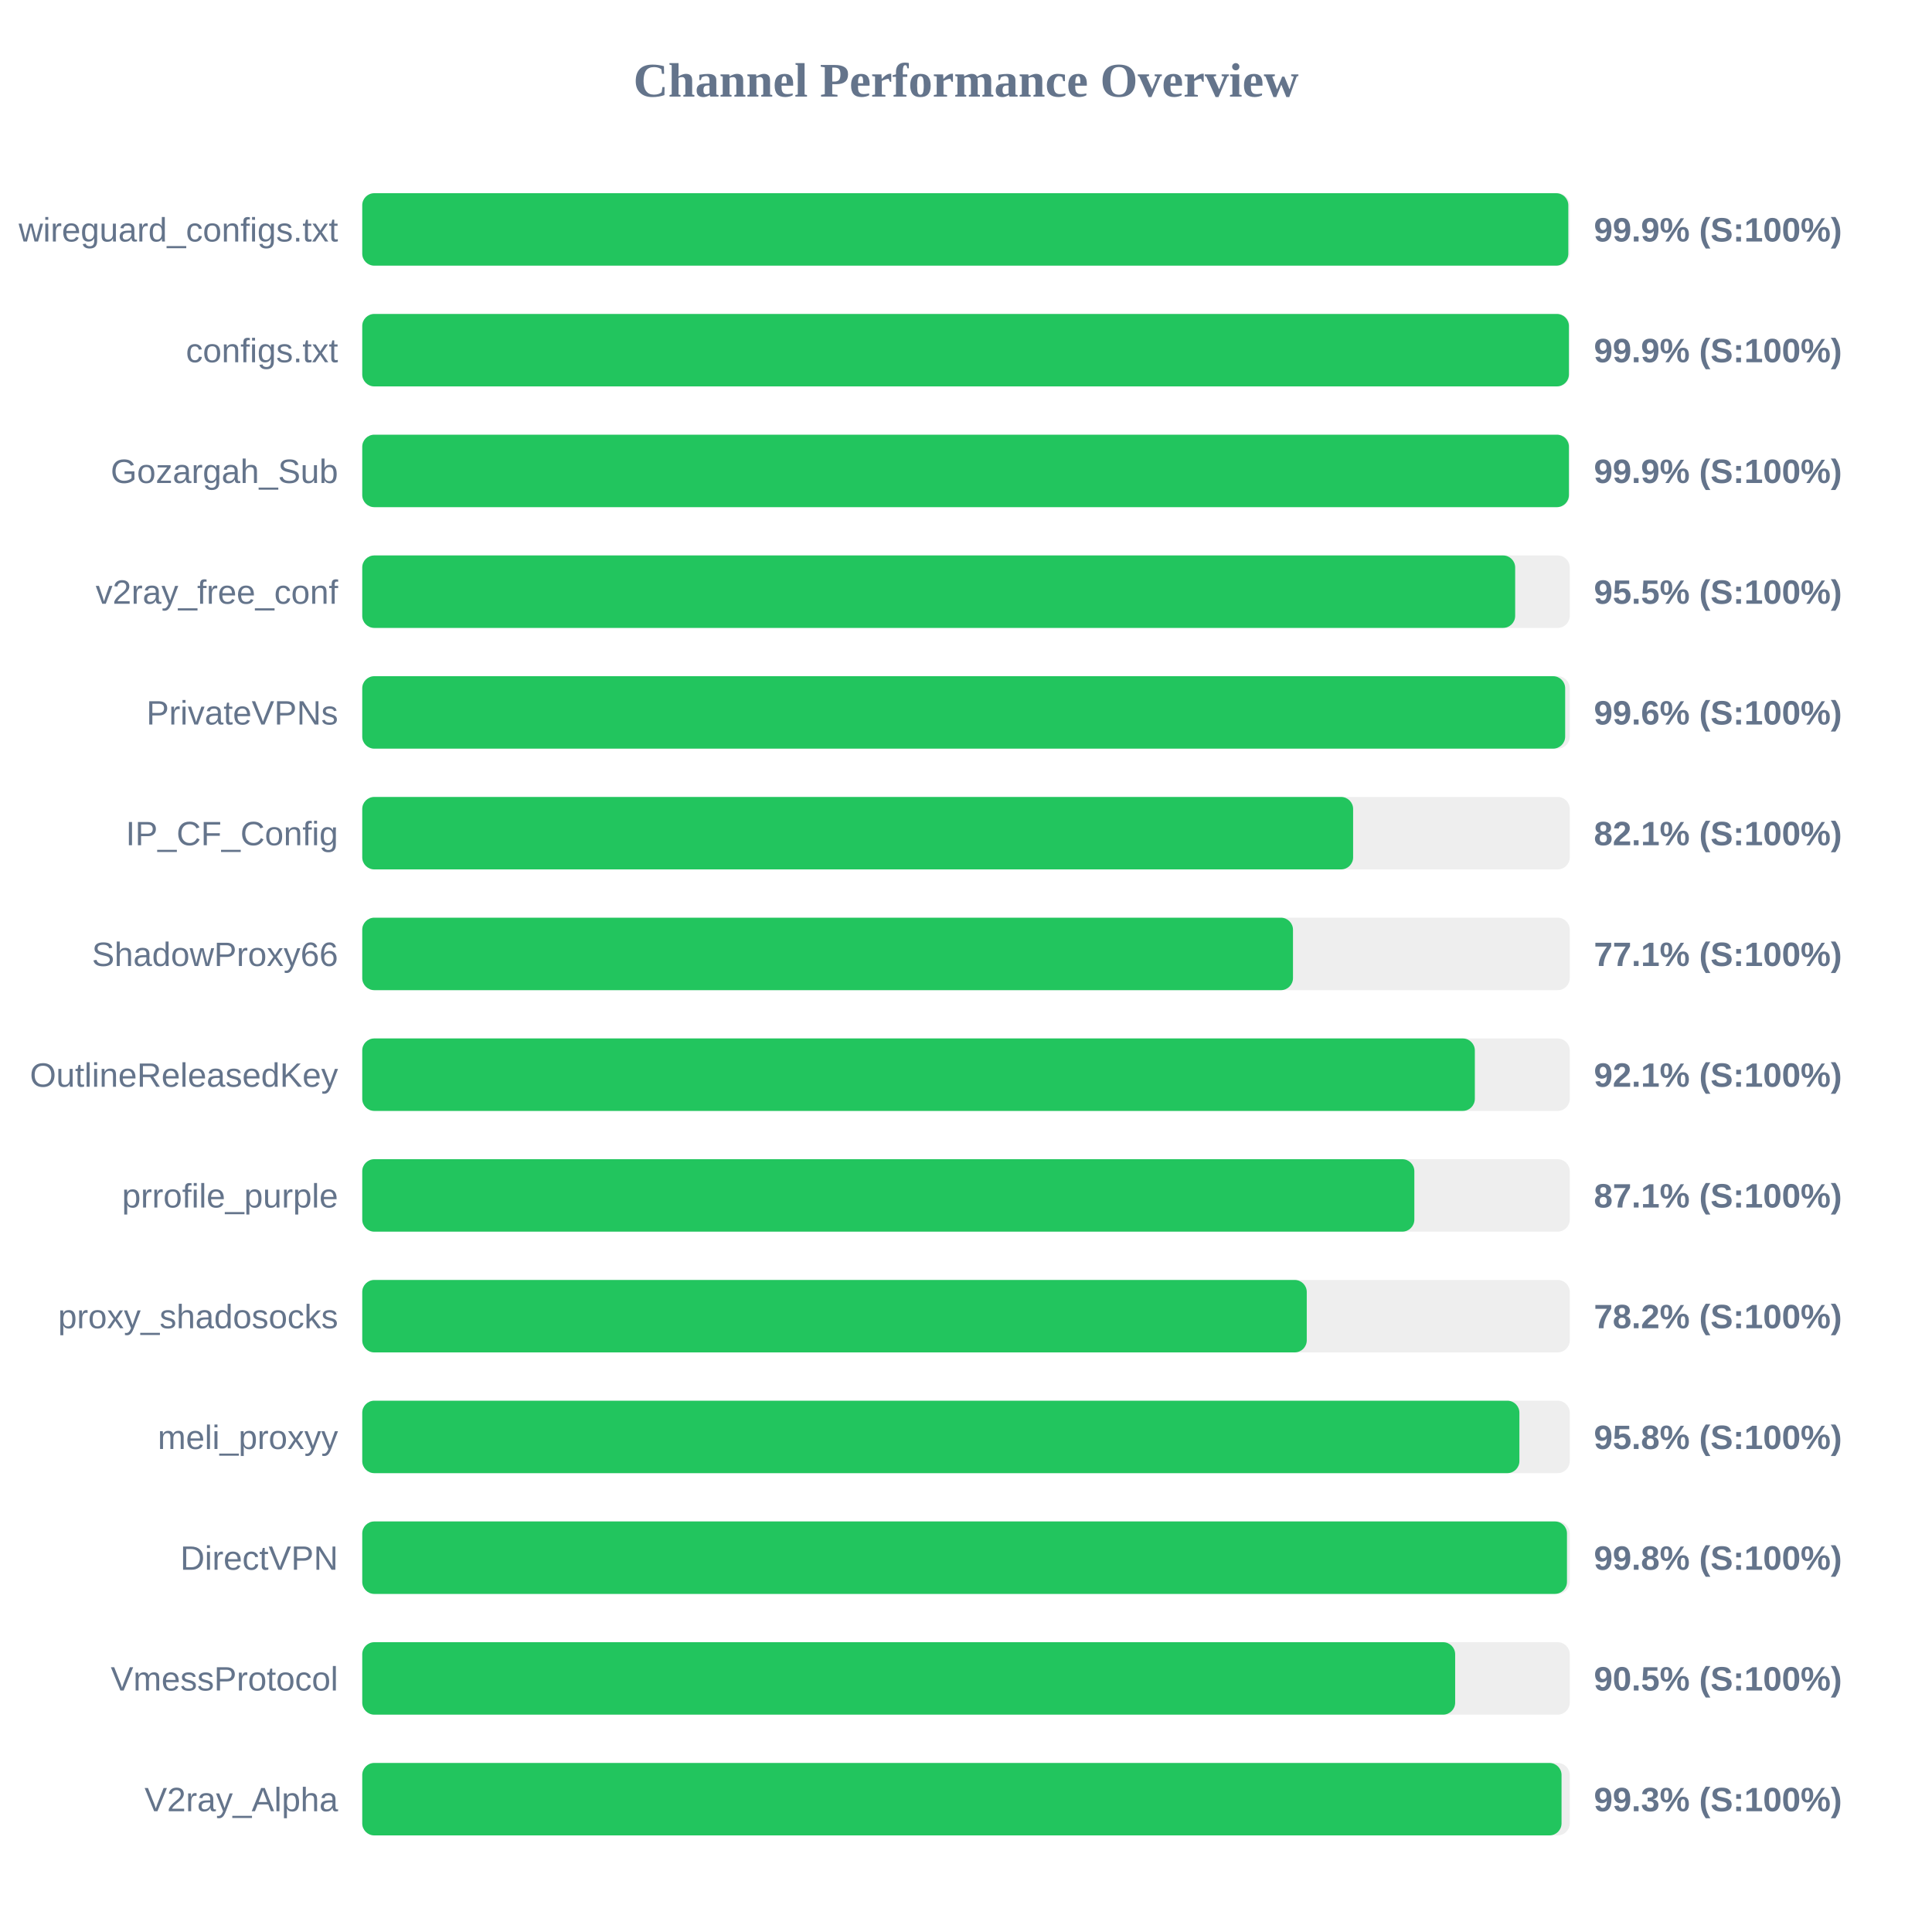
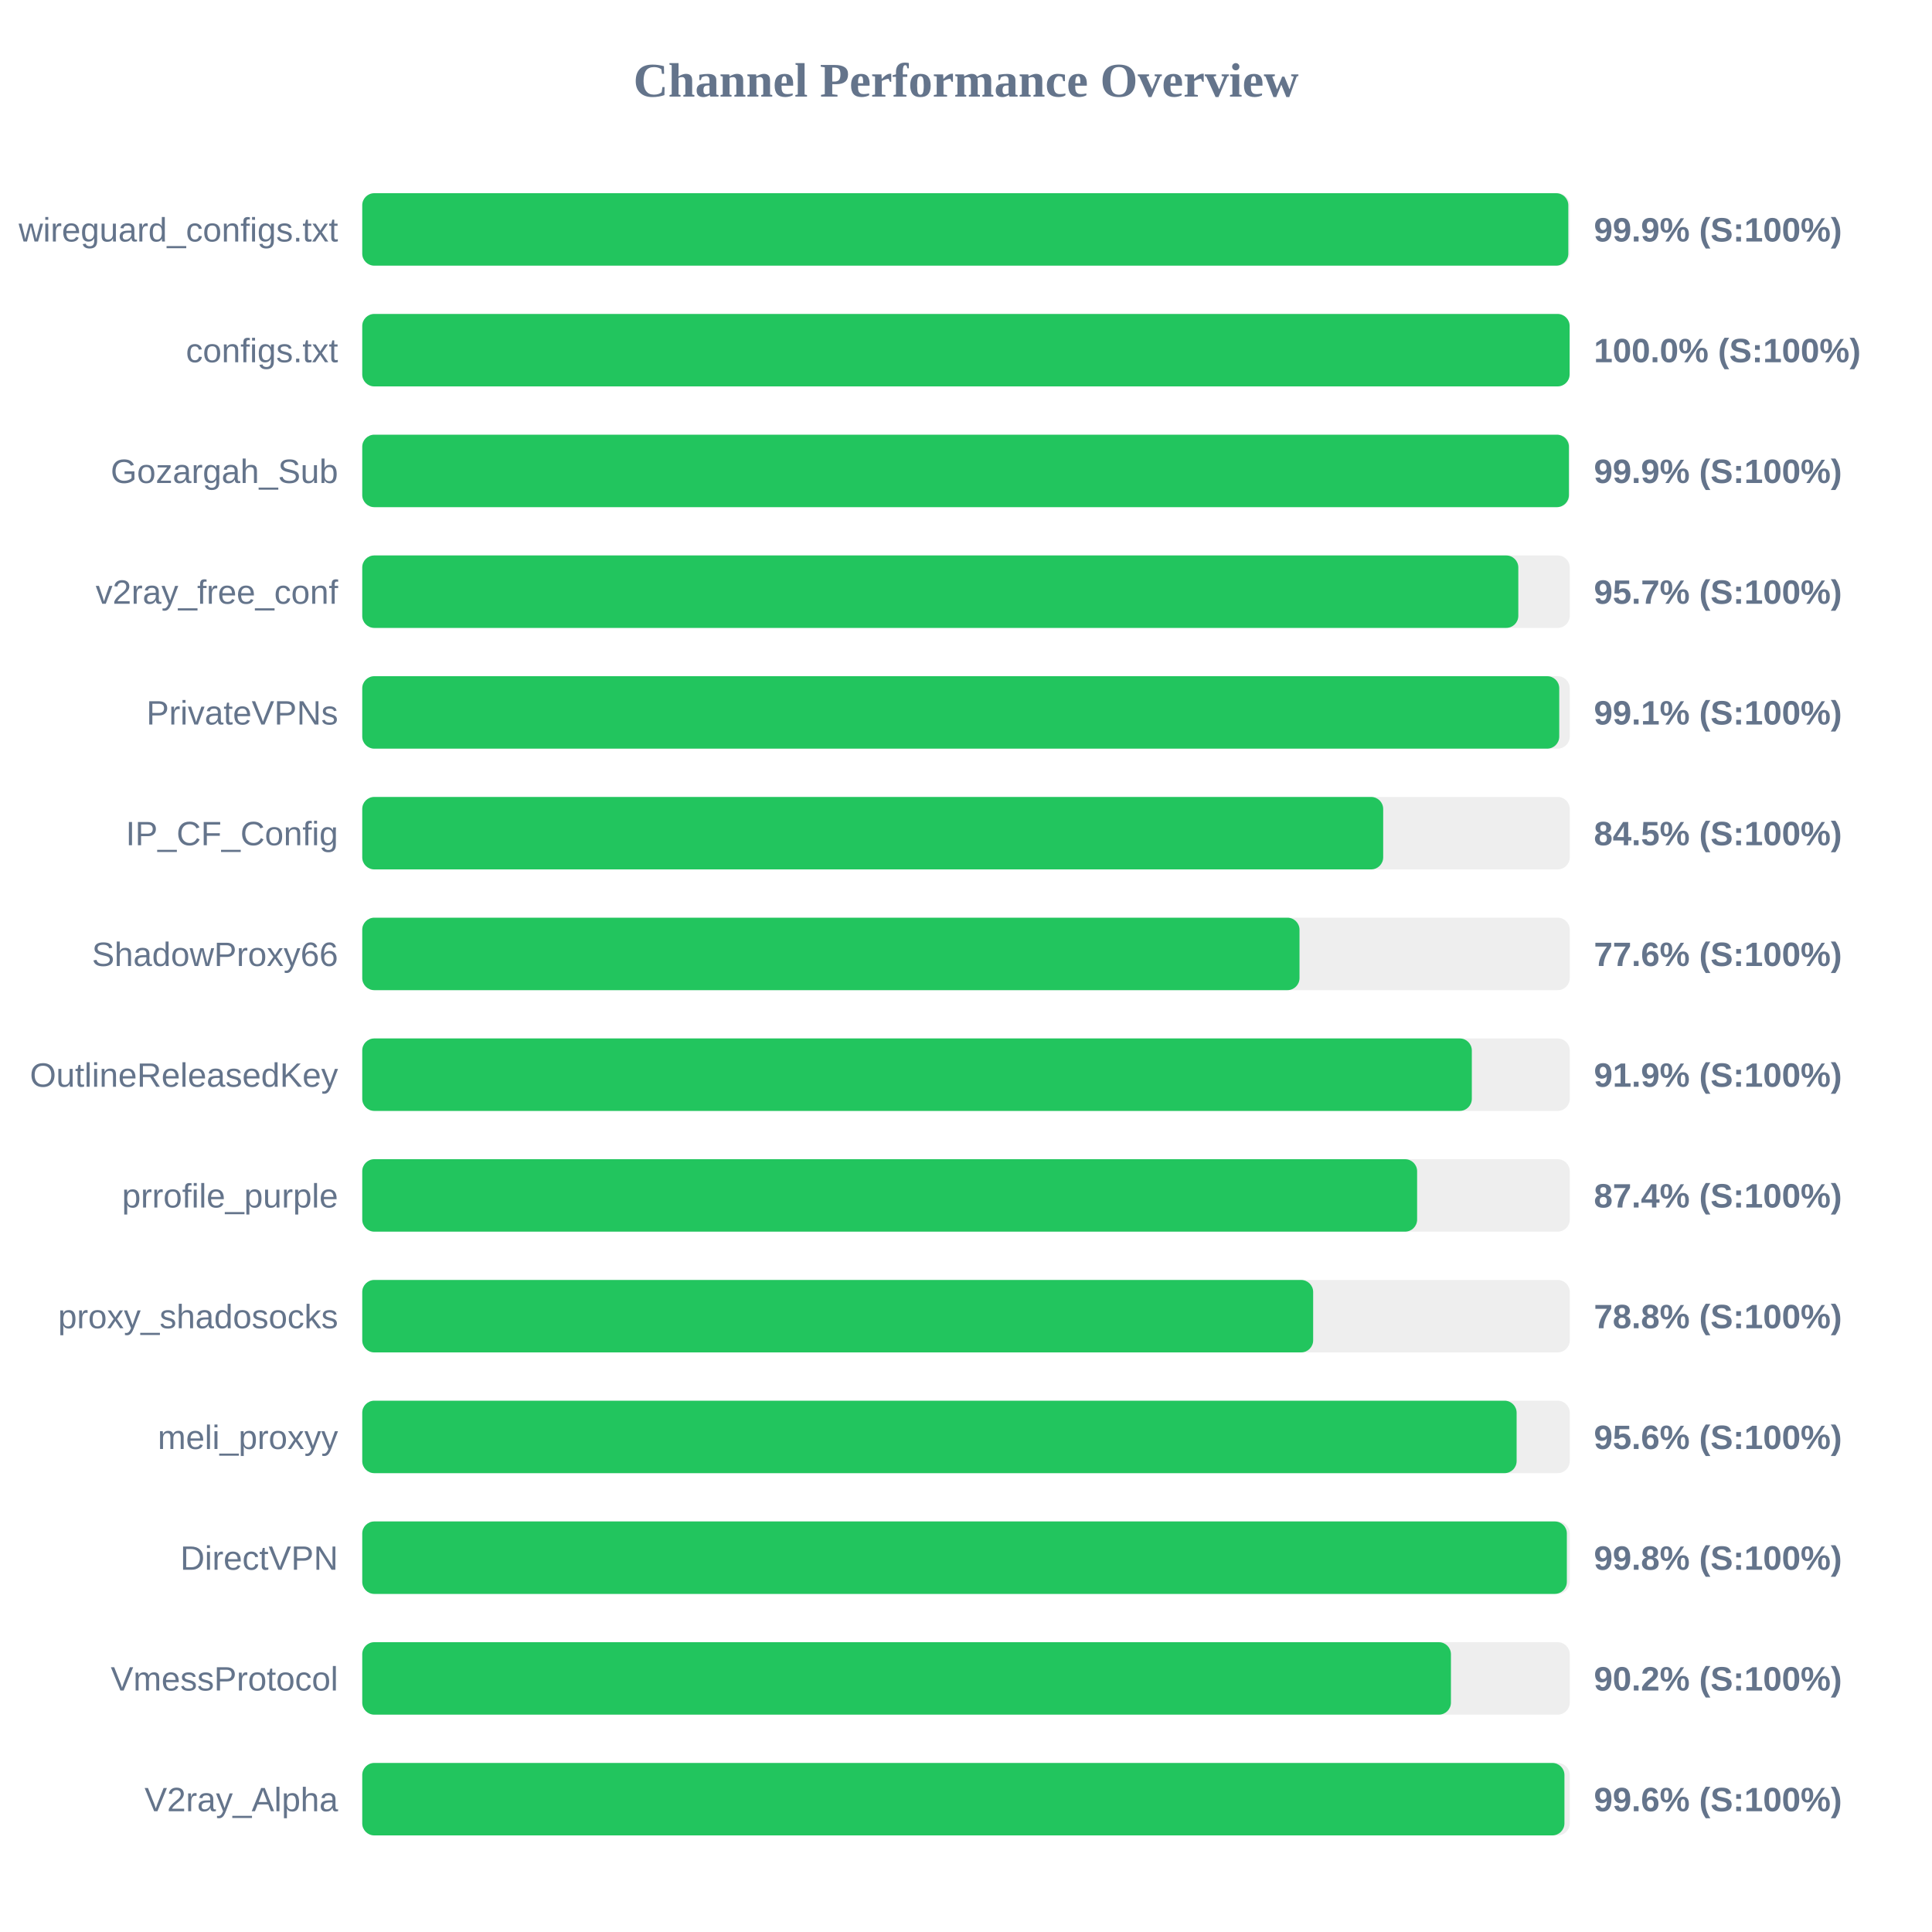
<svg xmlns="http://www.w3.org/2000/svg" width="800" height="800" version="1.1">
  <style>
        .row { font: 14px Arial; fill: #64748b; }
        .score { font: bold 14px Arial; fill: #64748b; }
    </style>
  <text x="400" y="40" text-anchor="middle" font-size="20px" font-weight="bold" fill="#64748b">Channel Performance Overview</text>
  <rect x="150" y="80" width="500" height="30" fill="#eee" rx="5" />
  <rect x="150" y="80" width="499.4" height="30" fill="#22c55e" rx="5" />
  <text x="140" y="100" text-anchor="end" class="row">wireguard_configs.txt</text>
  <text x="660" y="100" text-anchor="start" class="score">99.9% (S:100%)</text>
  <rect x="150" y="130" width="500" height="30" fill="#eee" rx="5" />
-   <rect x="150" y="130" width="499.65" height="30" fill="#22c55e" rx="5" />
+   <rect x="150" y="130" width="499.95" height="30" fill="#22c55e" rx="5" />
  <text x="140" y="150" text-anchor="end" class="row">configs.txt</text>
-   <text x="660" y="150" text-anchor="start" class="score">99.9% (S:100%)</text>
+   <text x="660" y="150" text-anchor="start" class="score">100.0% (S:100%)</text>
  <rect x="150" y="180" width="500" height="30" fill="#eee" rx="5" />
  <rect x="150" y="180" width="499.65" height="30" fill="#22c55e" rx="5" />
  <text x="140" y="200" text-anchor="end" class="row">Gozargah_Sub</text>
  <text x="660" y="200" text-anchor="start" class="score">99.9% (S:100%)</text>
  <rect x="150" y="230" width="500" height="30" fill="#eee" rx="5" />
-   <rect x="150" y="230" width="477.4" height="30" fill="#22c55e" rx="5" />
+   <rect x="150" y="230" width="478.7" height="30" fill="#22c55e" rx="5" />
  <text x="140" y="250" text-anchor="end" class="row">v2ray_free_conf</text>
-   <text x="660" y="250" text-anchor="start" class="score">95.5% (S:100%)</text>
+   <text x="660" y="250" text-anchor="start" class="score">95.7% (S:100%)</text>
  <rect x="150" y="280" width="500" height="30" fill="#eee" rx="5" />
-   <rect x="150" y="280" width="498.1" height="30" fill="#22c55e" rx="5" />
+   <rect x="150" y="280" width="495.65" height="30" fill="#22c55e" rx="5" />
  <text x="140" y="300" text-anchor="end" class="row">PrivateVPNs</text>
-   <text x="660" y="300" text-anchor="start" class="score">99.6% (S:100%)</text>
+   <text x="660" y="300" text-anchor="start" class="score">99.1% (S:100%)</text>
  <rect x="150" y="330" width="500" height="30" fill="#eee" rx="5" />
-   <rect x="150" y="330" width="410.3" height="30" fill="#22c55e" rx="5" />
+   <rect x="150" y="330" width="422.75" height="30" fill="#22c55e" rx="5" />
  <text x="140" y="350" text-anchor="end" class="row">IP_CF_Config</text>
-   <text x="660" y="350" text-anchor="start" class="score">82.1% (S:100%)</text>
+   <text x="660" y="350" text-anchor="start" class="score">84.5% (S:100%)</text>
  <rect x="150" y="380" width="500" height="30" fill="#eee" rx="5" />
-   <rect x="150" y="380" width="385.4" height="30" fill="#22c55e" rx="5" />
+   <rect x="150" y="380" width="388.1" height="30" fill="#22c55e" rx="5" />
  <text x="140" y="400" text-anchor="end" class="row">ShadowProxy66</text>
-   <text x="660" y="400" text-anchor="start" class="score">77.1% (S:100%)</text>
+   <text x="660" y="400" text-anchor="start" class="score">77.6% (S:100%)</text>
  <rect x="150" y="430" width="500" height="30" fill="#eee" rx="5" />
-   <rect x="150" y="430" width="460.7" height="30" fill="#22c55e" rx="5" />
+   <rect x="150" y="430" width="459.45" height="30" fill="#22c55e" rx="5" />
  <text x="140" y="450" text-anchor="end" class="row">OutlineReleasedKey</text>
-   <text x="660" y="450" text-anchor="start" class="score">92.1% (S:100%)</text>
+   <text x="660" y="450" text-anchor="start" class="score">91.9% (S:100%)</text>
  <rect x="150" y="480" width="500" height="30" fill="#eee" rx="5" />
-   <rect x="150" y="480" width="435.65" height="30" fill="#22c55e" rx="5" />
+   <rect x="150" y="480" width="436.8" height="30" fill="#22c55e" rx="5" />
  <text x="140" y="500" text-anchor="end" class="row">prrofile_purple</text>
-   <text x="660" y="500" text-anchor="start" class="score">87.1% (S:100%)</text>
+   <text x="660" y="500" text-anchor="start" class="score">87.4% (S:100%)</text>
  <rect x="150" y="530" width="500" height="30" fill="#eee" rx="5" />
-   <rect x="150" y="530" width="391.1" height="30" fill="#22c55e" rx="5" />
+   <rect x="150" y="530" width="393.75" height="30" fill="#22c55e" rx="5" />
  <text x="140" y="550" text-anchor="end" class="row">proxy_shadosocks</text>
-   <text x="660" y="550" text-anchor="start" class="score">78.2% (S:100%)</text>
+   <text x="660" y="550" text-anchor="start" class="score">78.8% (S:100%)</text>
  <rect x="150" y="580" width="500" height="30" fill="#eee" rx="5" />
-   <rect x="150" y="580" width="479.15" height="30" fill="#22c55e" rx="5" />
+   <rect x="150" y="580" width="478.0" height="30" fill="#22c55e" rx="5" />
  <text x="140" y="600" text-anchor="end" class="row">meli_proxyy</text>
-   <text x="660" y="600" text-anchor="start" class="score">95.8% (S:100%)</text>
+   <text x="660" y="600" text-anchor="start" class="score">95.6% (S:100%)</text>
  <rect x="150" y="630" width="500" height="30" fill="#eee" rx="5" />
-   <rect x="150" y="630" width="498.85" height="30" fill="#22c55e" rx="5" />
+   <rect x="150" y="630" width="498.8" height="30" fill="#22c55e" rx="5" />
  <text x="140" y="650" text-anchor="end" class="row">DirectVPN</text>
  <text x="660" y="650" text-anchor="start" class="score">99.8% (S:100%)</text>
  <rect x="150" y="680" width="500" height="30" fill="#eee" rx="5" />
-   <rect x="150" y="680" width="452.55" height="30" fill="#22c55e" rx="5" />
+   <rect x="150" y="680" width="450.8" height="30" fill="#22c55e" rx="5" />
  <text x="140" y="700" text-anchor="end" class="row">VmessProtocol</text>
-   <text x="660" y="700" text-anchor="start" class="score">90.5% (S:100%)</text>
+   <text x="660" y="700" text-anchor="start" class="score">90.2% (S:100%)</text>
  <rect x="150" y="730" width="500" height="30" fill="#eee" rx="5" />
-   <rect x="150" y="730" width="496.6" height="30" fill="#22c55e" rx="5" />
+   <rect x="150" y="730" width="497.8" height="30" fill="#22c55e" rx="5" />
  <text x="140" y="750" text-anchor="end" class="row">V2ray_Alpha</text>
-   <text x="660" y="750" text-anchor="start" class="score">99.3% (S:100%)</text>
+   <text x="660" y="750" text-anchor="start" class="score">99.6% (S:100%)</text>
</svg>
